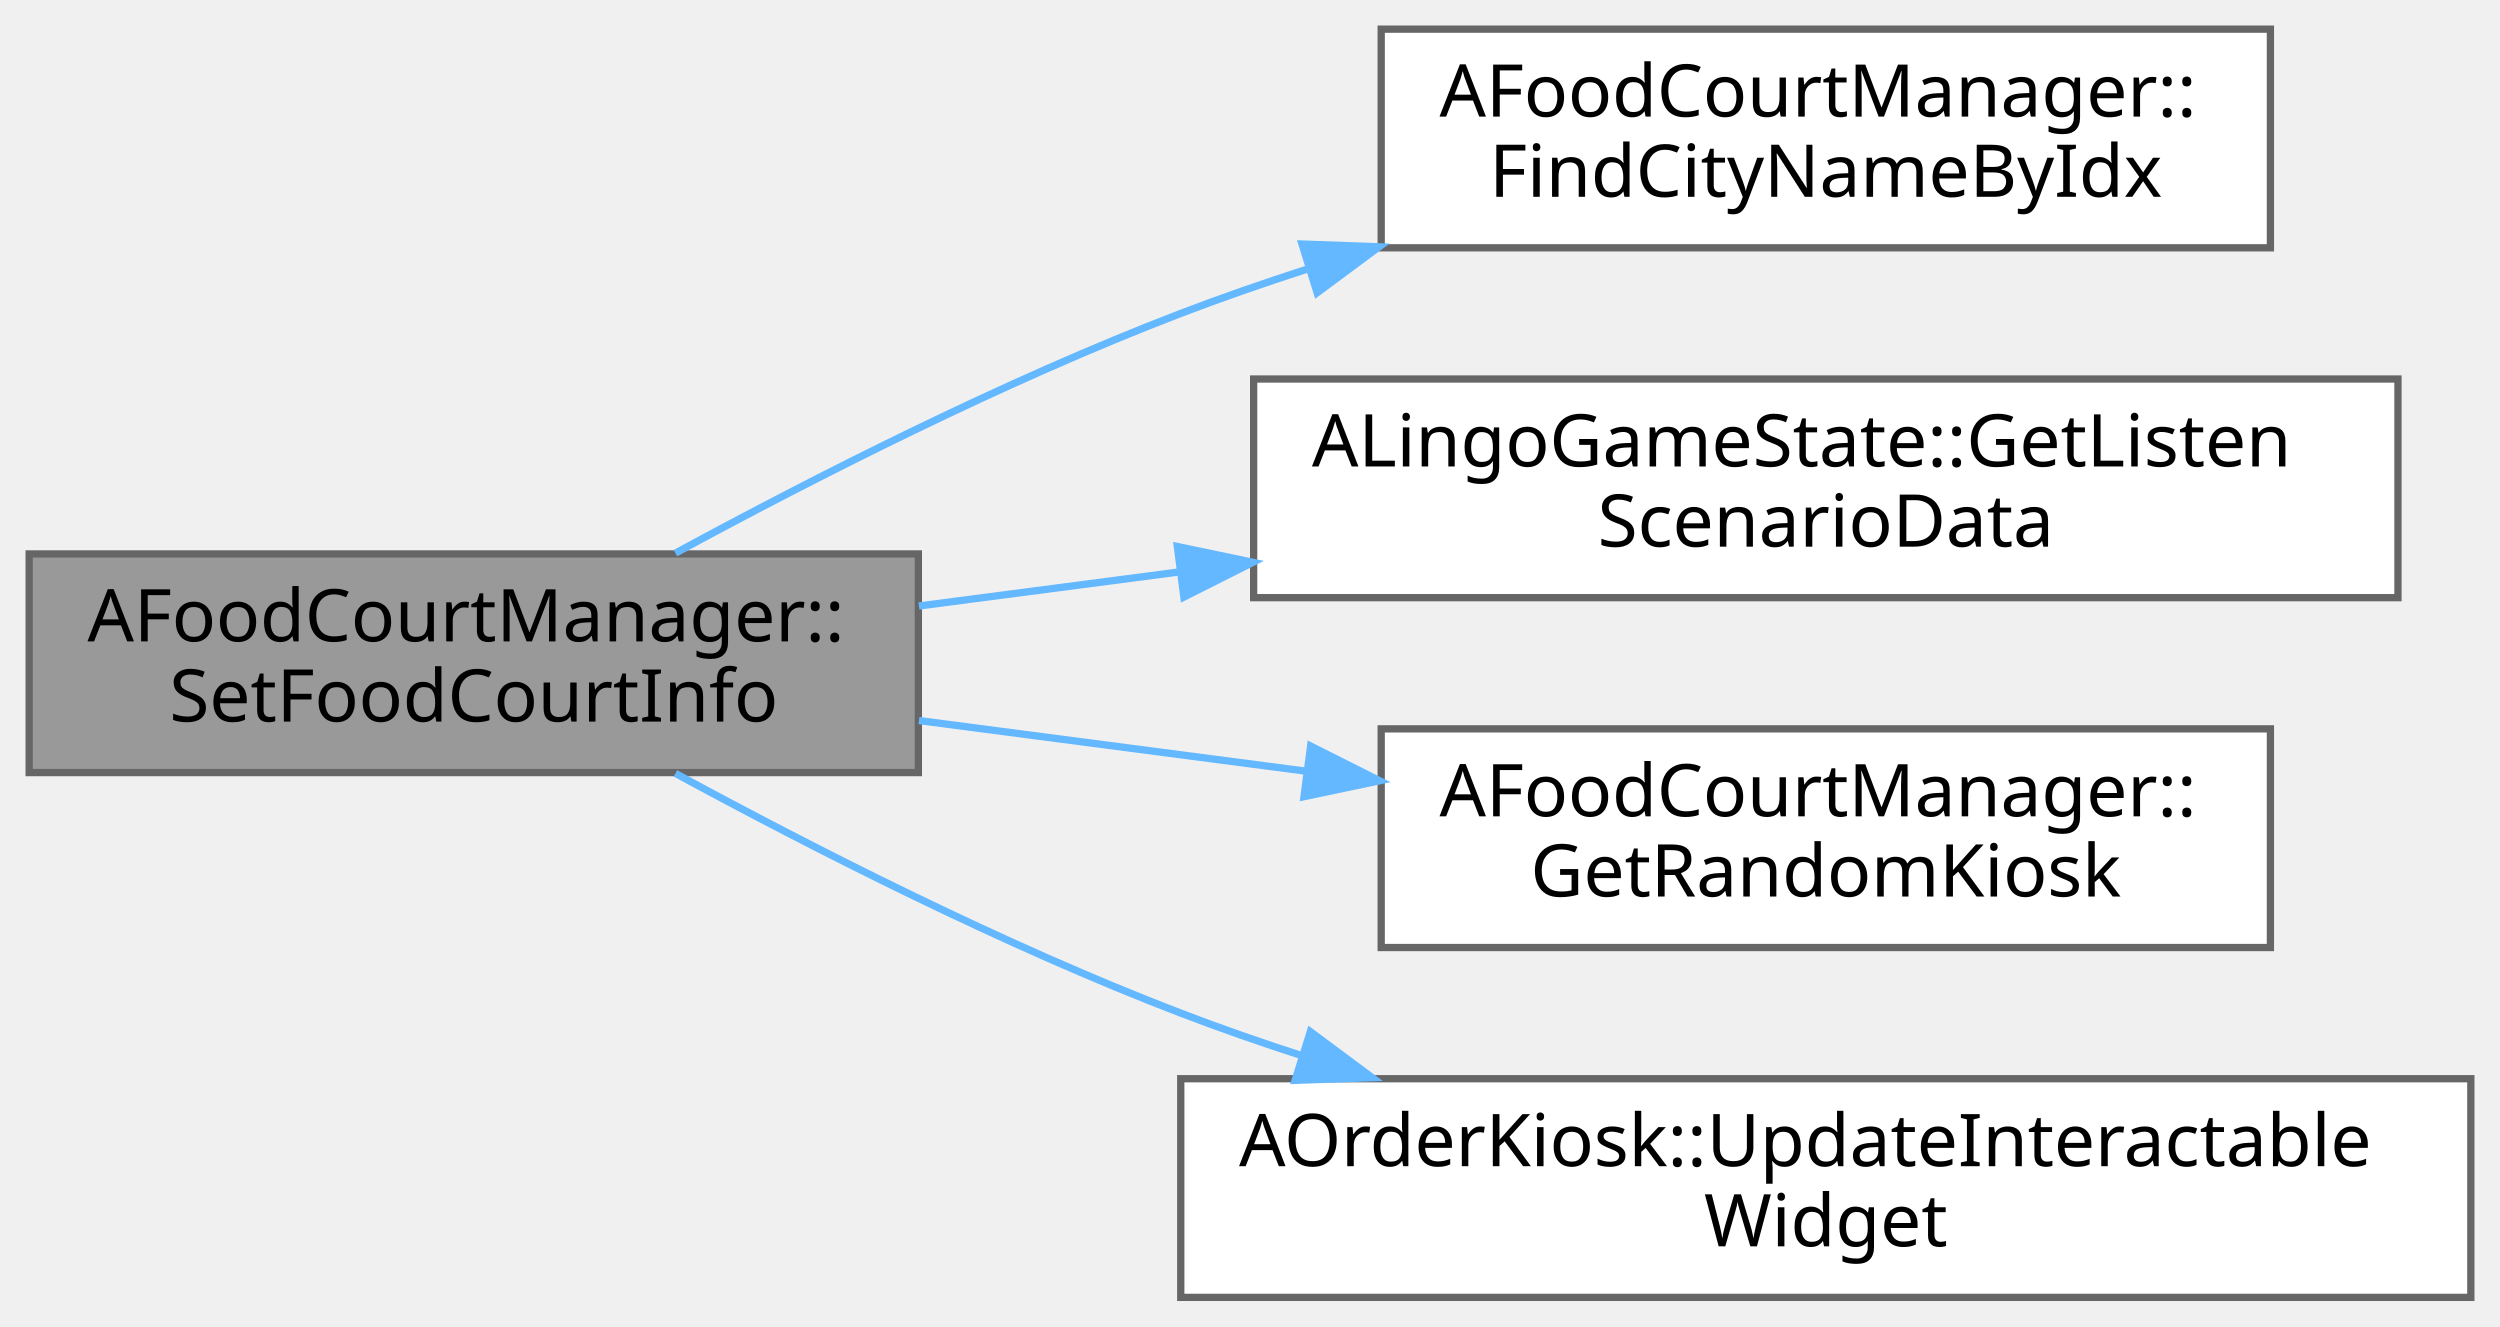
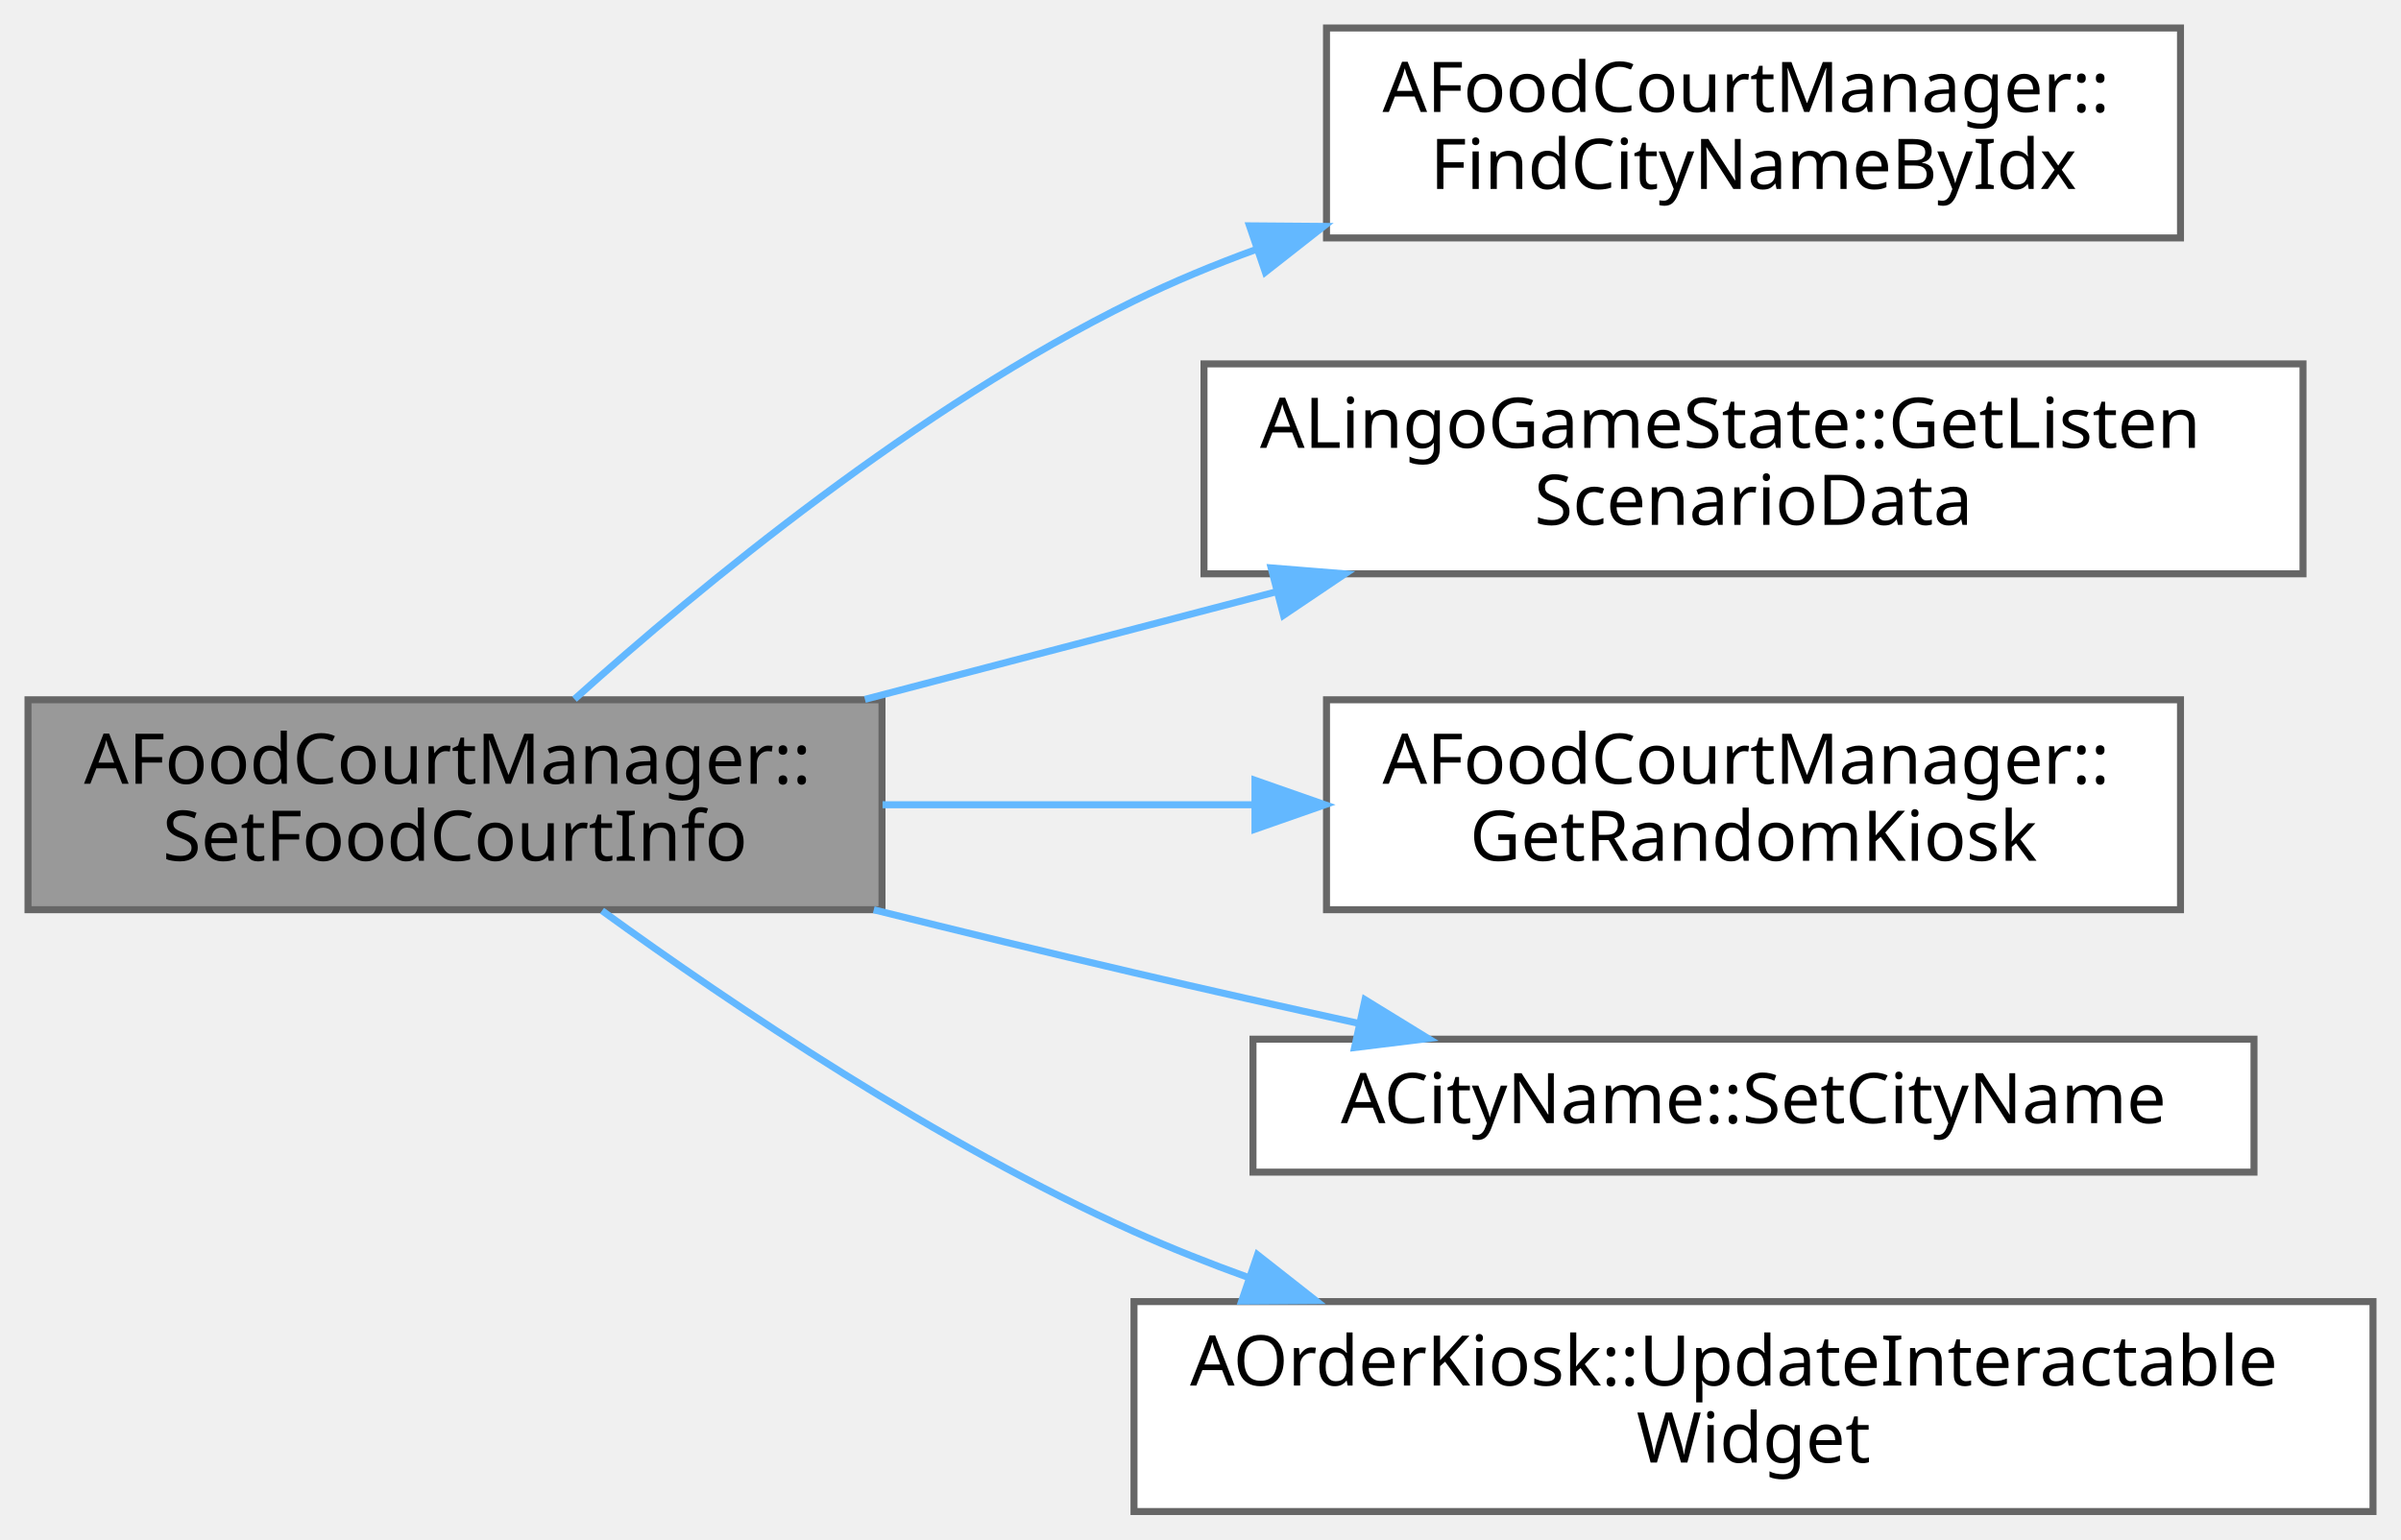
- <svg xmlns="http://www.w3.org/2000/svg" xmlns:xlink="http://www.w3.org/1999/xlink" width="343pt" height="182pt" viewBox="0.00 0.00 343.00 182.00">
-   <g id="graph0" class="graph" transform="scale(1 1) rotate(0) translate(4 178)">
+ <svg xmlns="http://www.w3.org/2000/svg" xmlns:xlink="http://www.w3.org/1999/xlink" width="343pt" height="220pt" viewBox="0.00 0.00 343.00 220.00">
+   <g id="graph0" class="graph" transform="scale(1 1) rotate(0) translate(4 216)">
    <g id="Node000001" class="node">
      <g id="a_Node000001">
        <a xlink:title=" ">
-           <polygon fill="#999999" stroke="#666666" points="122,-102 0,-102 0,-72 122,-72 122,-102" />
-           <text text-anchor="start" x="8" y="-90" font-family="Malgun Gothic" font-size="10.00">AFoodCourtManager::</text>
-           <text text-anchor="middle" x="61" y="-79" font-family="Malgun Gothic" font-size="10.00">SetFoodCourtInfo</text>
+           <polygon fill="#999999" stroke="#666666" points="122,-116 0,-116 0,-86 122,-86 122,-116" />
+           <text text-anchor="start" x="8" y="-104" font-family="Malgun Gothic" font-size="10.00">AFoodCourtManager::</text>
+           <text text-anchor="middle" x="61" y="-93" font-family="Malgun Gothic" font-size="10.00">SetFoodCourtInfo</text>
        </a>
      </g>
    </g>
    <g id="Node000002" class="node">
      <g id="a_Node000002">
        <a xlink:href="classAFoodCourtManager.html#a415333f2dc67e3965b1d6507dd57cd17" target="_top" xlink:title=" ">
-           <polygon fill="white" stroke="#666666" points="307.5,-174 185.5,-174 185.5,-144 307.5,-144 307.5,-174" />
-           <text text-anchor="start" x="193.5" y="-162" font-family="Malgun Gothic" font-size="10.00">AFoodCourtManager::</text>
-           <text text-anchor="middle" x="246.5" y="-151" font-family="Malgun Gothic" font-size="10.00">FindCityNameByIdx</text>
+           <polygon fill="white" stroke="#666666" points="307.5,-212 185.5,-212 185.5,-182 307.5,-182 307.5,-212" />
+           <text text-anchor="start" x="193.5" y="-200" font-family="Malgun Gothic" font-size="10.00">AFoodCourtManager::</text>
+           <text text-anchor="middle" x="246.5" y="-189" font-family="Malgun Gothic" font-size="10.00">FindCityNameByIdx</text>
        </a>
      </g>
    </g>
    <g id="edge1_Node000001_Node000002" class="edge">
      <g id="a_edge1_Node000001_Node000002">
        <a xlink:title=" ">
-           <path fill="none" stroke="#63b8ff" d="M88.67,-102.11C107.59,-112.38 133.81,-125.74 158,-135 163.56,-137.13 169.39,-139.15 175.28,-141.06" />
-           <polygon fill="#63b8ff" stroke="#63b8ff" points="174.63,-144.52 185.22,-144.14 176.71,-137.83 174.63,-144.52" />
+           <path fill="none" stroke="#63b8ff" d="M78.07,-116.09C96.17,-132.34 127.13,-157.87 158,-173 163.57,-175.73 169.5,-178.19 175.54,-180.39" />
+           <polygon fill="#63b8ff" stroke="#63b8ff" points="174.5,-183.73 185.09,-183.65 176.76,-177.11 174.5,-183.73" />
        </a>
      </g>
    </g>
    <g id="Node000003" class="node">
      <g id="a_Node000003">
        <a xlink:href="classALingoGameState.html#a05dda129c32a08fc3432424f612ce50b" target="_top" xlink:title=" ">
-           <polygon fill="white" stroke="#666666" points="325,-126 168,-126 168,-96 325,-96 325,-126" />
-           <text text-anchor="start" x="176" y="-114" font-family="Malgun Gothic" font-size="10.00">ALingoGameState::GetListen</text>
-           <text text-anchor="middle" x="246.5" y="-103" font-family="Malgun Gothic" font-size="10.00">ScenarioData</text>
+           <polygon fill="white" stroke="#666666" points="325,-164 168,-164 168,-134 325,-134 325,-164" />
+           <text text-anchor="start" x="176" y="-152" font-family="Malgun Gothic" font-size="10.00">ALingoGameState::GetListen</text>
+           <text text-anchor="middle" x="246.5" y="-141" font-family="Malgun Gothic" font-size="10.00">ScenarioData</text>
        </a>
      </g>
    </g>
    <g id="edge2_Node000001_Node000003" class="edge">
      <g id="a_edge2_Node000001_Node000003">
        <a xlink:title=" ">
-           <path fill="none" stroke="#63b8ff" d="M122.08,-94.86C133.52,-96.35 145.7,-97.95 157.78,-99.53" />
-           <polygon fill="#63b8ff" stroke="#63b8ff" points="157.53,-103.02 167.9,-100.85 158.43,-96.08 157.53,-103.02" />
+           <path fill="none" stroke="#63b8ff" d="M119.56,-116.06C138.17,-120.93 158.98,-126.37 178.24,-131.41" />
+           <polygon fill="#63b8ff" stroke="#63b8ff" points="177.59,-134.85 188.15,-134 179.36,-128.08 177.59,-134.85" />
        </a>
      </g>
    </g>
    <g id="Node000004" class="node">
      <g id="a_Node000004">
        <a xlink:href="classAFoodCourtManager.html#a2324fe00f3af9ca3131ce1ff38c94557" target="_top" xlink:title=" ">
-           <polygon fill="white" stroke="#666666" points="307.5,-78 185.5,-78 185.5,-48 307.5,-48 307.5,-78" />
-           <text text-anchor="start" x="193.5" y="-66" font-family="Malgun Gothic" font-size="10.00">AFoodCourtManager::</text>
-           <text text-anchor="middle" x="246.5" y="-55" font-family="Malgun Gothic" font-size="10.00">GetRandomKiosk</text>
+           <polygon fill="white" stroke="#666666" points="307.5,-116 185.5,-116 185.5,-86 307.5,-86 307.5,-116" />
+           <text text-anchor="start" x="193.5" y="-104" font-family="Malgun Gothic" font-size="10.00">AFoodCourtManager::</text>
+           <text text-anchor="middle" x="246.5" y="-93" font-family="Malgun Gothic" font-size="10.00">GetRandomKiosk</text>
        </a>
      </g>
    </g>
    <g id="edge3_Node000001_Node000004" class="edge">
      <g id="a_edge3_Node000001_Node000004">
        <a xlink:title=" ">
-           <path fill="none" stroke="#63b8ff" d="M122.08,-79.14C139.04,-76.92 157.63,-74.49 175.13,-72.2" />
-           <polygon fill="#63b8ff" stroke="#63b8ff" points="175.82,-75.64 185.28,-70.88 174.91,-68.7 175.82,-75.64" />
+           <path fill="none" stroke="#63b8ff" d="M122.08,-101C139.04,-101 157.63,-101 175.13,-101" />
+           <polygon fill="#63b8ff" stroke="#63b8ff" points="175.28,-104.5 185.28,-101 175.28,-97.5 175.28,-104.5" />
        </a>
      </g>
    </g>
    <g id="Node000005" class="node">
      <g id="a_Node000005">
+         <a xlink:href="classACityName.html#a93f19980b7f5d96033466c7d48da1e32" target="_top" xlink:title=" ">
+           <polygon fill="white" stroke="#666666" points="318,-67.5 175,-67.5 175,-48.5 318,-48.5 318,-67.5" />
+           <text text-anchor="middle" x="246.5" y="-55.5" font-family="Malgun Gothic" font-size="10.00">ACityName::SetCityName</text>
+         </a>
+       </g>
+     </g>
+     <g id="edge4_Node000001_Node000005" class="edge">
+       <g id="a_edge4_Node000001_Node000005">
+         <a xlink:title=" ">
+           <path fill="none" stroke="#63b8ff" d="M120.82,-85.99C133.09,-82.94 145.95,-79.81 158,-77 168.32,-74.59 179.36,-72.11 189.99,-69.78" />
+           <polygon fill="#63b8ff" stroke="#63b8ff" points="191,-73.14 200.03,-67.59 189.51,-66.3 191,-73.14" />
+         </a>
+       </g>
+     </g>
+     <g id="Node000006" class="node">
+       <g id="a_Node000006">
        <a xlink:href="classAOrderKiosk.html#a431a570c13cdfe2a9c4ec0afc72b05ec" target="_top" xlink:title=" ">
          <polygon fill="white" stroke="#666666" points="335,-30 158,-30 158,0 335,0 335,-30" />
          <text text-anchor="start" x="166" y="-18" font-family="Malgun Gothic" font-size="10.00">AOrderKiosk::UpdateInteractable</text>
          <text text-anchor="middle" x="246.5" y="-7" font-family="Malgun Gothic" font-size="10.00">Widget</text>
        </a>
      </g>
    </g>
-     <g id="edge4_Node000001_Node000005" class="edge">
-       <g id="a_edge4_Node000001_Node000005">
+     <g id="edge5_Node000001_Node000006" class="edge">
+       <g id="a_edge5_Node000001_Node000006">
        <a xlink:title=" ">
-           <path fill="none" stroke="#63b8ff" d="M88.67,-71.89C107.59,-61.62 133.81,-48.26 158,-39 163.37,-36.94 168.99,-34.98 174.68,-33.14" />
-           <polygon fill="#63b8ff" stroke="#63b8ff" points="175.78,-36.46 184.28,-30.14 173.69,-29.78 175.78,-36.46" />
+           <path fill="none" stroke="#63b8ff" d="M82,-85.86C100.78,-72.26 130.08,-52.54 158,-40 163.26,-37.64 168.8,-35.44 174.44,-33.41" />
+           <polygon fill="#63b8ff" stroke="#63b8ff" points="175.64,-36.69 183.97,-30.14 173.38,-30.07 175.64,-36.69" />
        </a>
      </g>
    </g>
  </g>
</svg>
